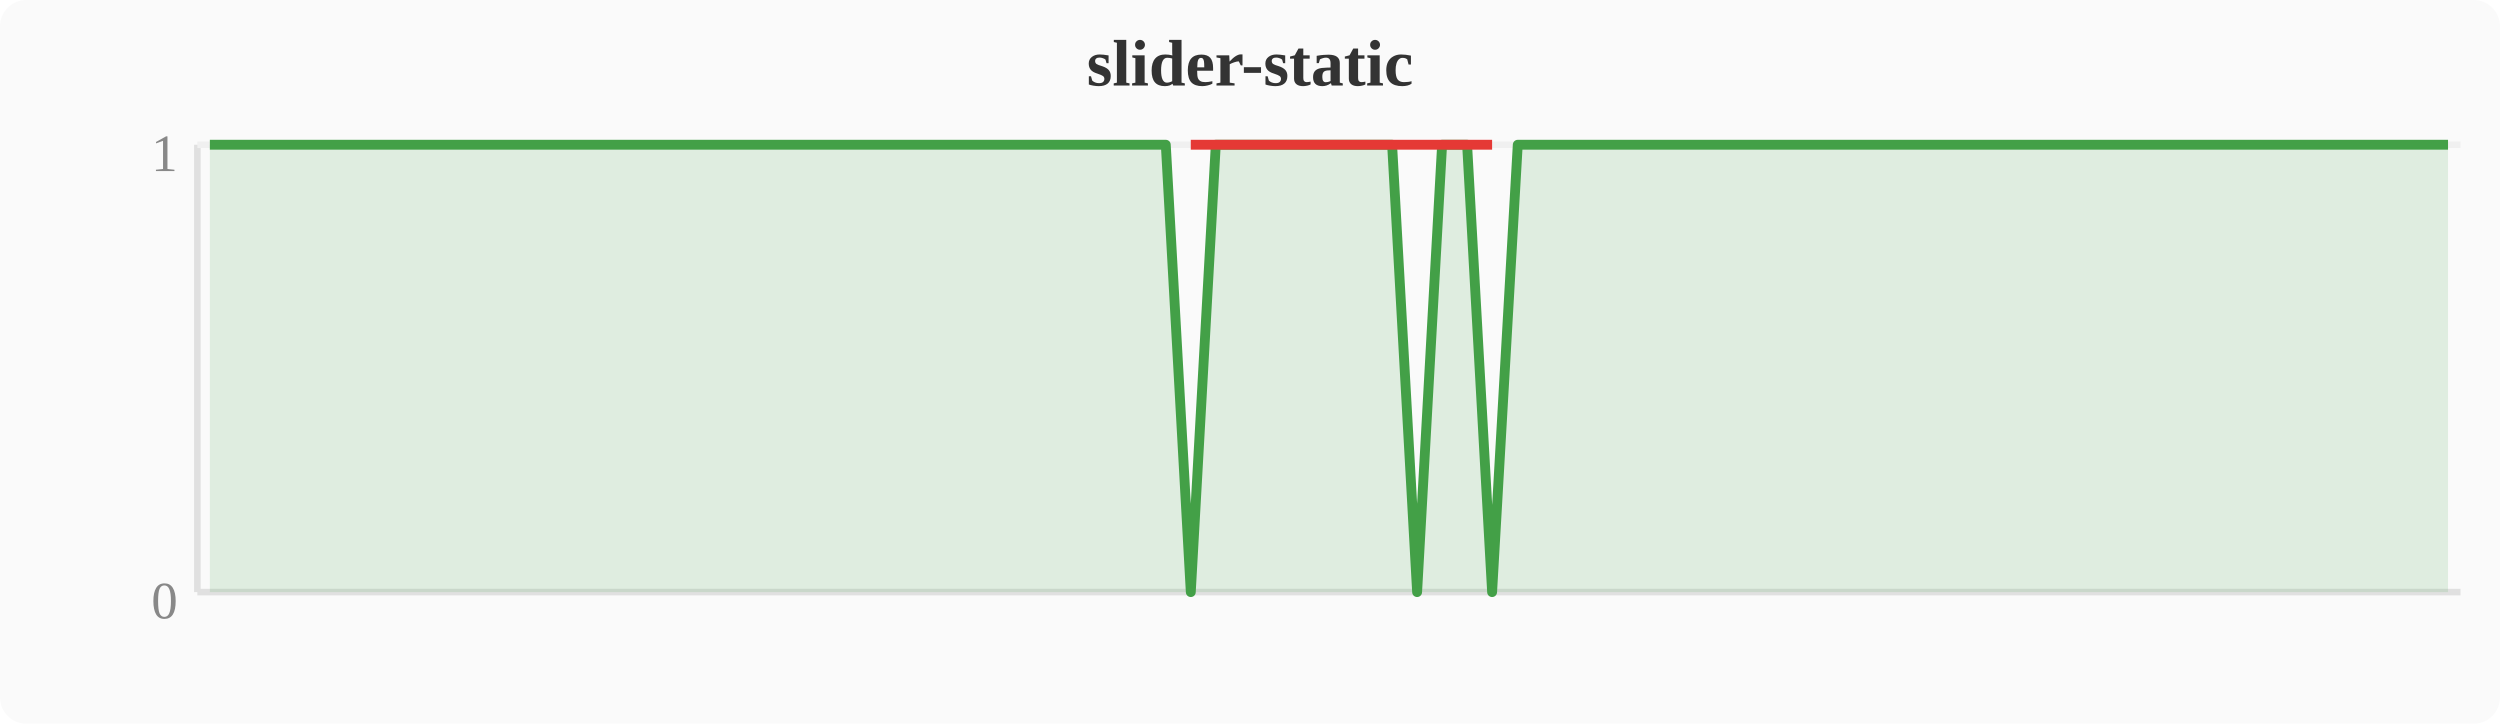
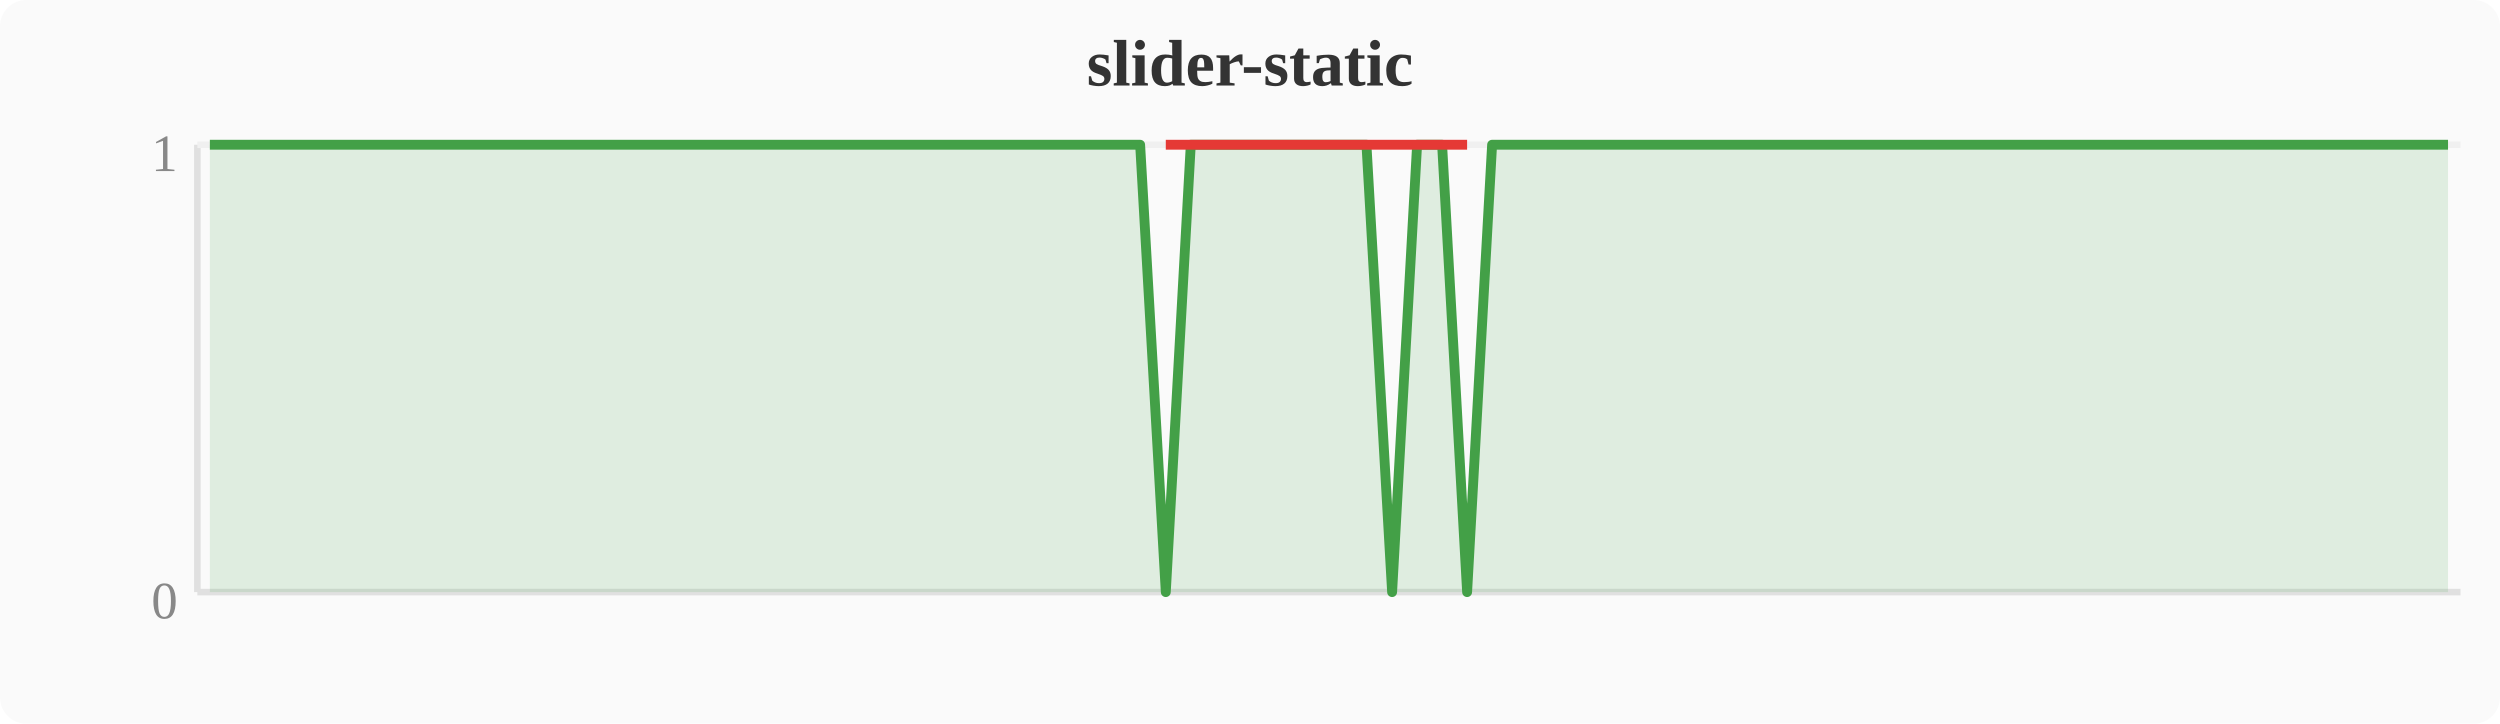
<svg xmlns="http://www.w3.org/2000/svg" width="380" height="110" viewBox="0 0 380 110">
  <rect width="380" height="110" fill="#fafafa" rx="4" />
  <text x="190" y="13" text-anchor="middle" font-size="10" font-weight="bold" fill="#333">slider-static</text>
  <line x1="30" y1="22" x2="30" y2="90" stroke="#e0e0e0" stroke-width="1" />
  <line x1="30" y1="90" x2="374" y2="90" stroke="#e0e0e0" stroke-width="1" />
  <line x1="30" y1="22" x2="374" y2="22" stroke="#f0f0f0" stroke-width="1" />
  <text x="27" y="94" text-anchor="end" font-size="8" fill="#888">0</text>
  <text x="27" y="26" text-anchor="end" font-size="8" fill="#888">1</text>
-   <polygon points="31.9,22.0 35.7,22.0 39.6,22.0 43.4,22.0 47.2,22.0 51.0,22.0 54.8,22.0 58.7,22.0 62.5,22.0 66.3,22.0 70.1,22.0 74.0,22.0 77.8,22.0 81.6,22.0 85.4,22.0 89.2,22.0 93.1,22.0 96.9,22.0 100.7,22.0 104.5,22.0 108.4,22.0 112.2,22.0 116.0,22.0 119.8,22.0 123.6,22.0 127.5,22.0 131.3,22.0 135.1,22.0 138.9,22.0 142.8,22.0 146.6,22.0 150.4,22.0 154.2,22.0 158.0,22.0 161.9,22.0 165.7,22.0 169.5,22.0 173.3,22.0 177.2,22.0 181.0,90.0 184.8,22.0 188.6,22.0 192.4,22.0 196.3,22.0 200.1,22.0 203.9,22.0 207.7,22.0 211.6,22.0 215.4,90.0 219.2,22.0 223.0,22.0 226.8,90.0 230.7,22.0 234.5,22.0 238.3,22.0 242.1,22.0 246.0,22.0 249.8,22.0 253.6,22.0 257.4,22.0 261.2,22.0 265.1,22.0 268.9,22.0 272.7,22.0 276.5,22.0 280.4,22.0 284.2,22.0 288.0,22.0 291.8,22.0 295.6,22.0 299.5,22.0 303.3,22.0 307.1,22.0 310.9,22.0 314.8,22.0 318.6,22.0 322.4,22.0 326.2,22.0 330.0,22.0 333.9,22.0 337.7,22.0 341.5,22.0 345.3,22.0 349.2,22.0 353.0,22.0 356.8,22.0 360.6,22.0 364.4,22.0 368.3,22.0 372.1,22.0 372.1,90 31.9,90" fill="#43a047" opacity="0.15" />
-   <polyline points="31.9,22.0 35.7,22.0 39.6,22.0 43.4,22.0 47.2,22.0 51.0,22.0 54.8,22.0 58.7,22.0 62.5,22.0 66.3,22.0 70.1,22.0 74.0,22.0 77.8,22.0 81.6,22.0 85.4,22.0 89.2,22.0 93.1,22.0 96.9,22.0 100.7,22.0 104.5,22.0 108.4,22.0 112.2,22.0 116.0,22.0 119.8,22.0 123.6,22.0 127.5,22.0 131.3,22.0 135.1,22.0 138.9,22.0 142.8,22.0 146.6,22.0 150.4,22.0 154.2,22.0 158.0,22.0 161.9,22.0 165.7,22.0 169.5,22.0 173.3,22.0 177.2,22.0 181.0,90.0 184.8,22.0 188.6,22.0 192.4,22.0 196.3,22.0 200.1,22.0 203.9,22.0 207.7,22.0 211.6,22.0 215.4,90.0 219.2,22.0 223.0,22.0 226.8,90.0 230.7,22.0 234.5,22.0 238.3,22.0 242.1,22.0 246.0,22.0 249.8,22.0 253.6,22.0 257.4,22.0 261.2,22.0 265.1,22.0 268.9,22.0 272.7,22.0 276.5,22.0 280.4,22.0 284.2,22.0 288.0,22.0 291.8,22.0 295.6,22.0 299.5,22.0 303.3,22.0 307.1,22.0 310.9,22.0 314.8,22.0 318.6,22.0 322.4,22.0 326.2,22.0 330.0,22.0 333.9,22.0 337.7,22.0 341.5,22.0 345.3,22.0 349.2,22.0 353.0,22.0 356.8,22.0 360.6,22.0 364.4,22.0 368.3,22.0 372.1,22.0" fill="none" stroke="#43a047" stroke-width="1.5" stroke-linejoin="round" />
-   <polyline points="181.0,22.0 215.4,22.0 226.8,22.0" fill="none" stroke="#e53935" stroke-width="1.5" stroke-linejoin="round" />
+   <polygon points="31.9,22.0 35.7,22.0 39.6,22.0 43.4,22.0 47.2,22.0 51.0,22.0 54.8,22.0 58.7,22.0 62.5,22.0 66.3,22.0 70.1,22.0 74.0,22.0 77.8,22.0 81.6,22.0 85.4,22.0 89.2,22.0 93.1,22.0 96.9,22.0 100.7,22.0 104.5,22.0 108.4,22.0 112.2,22.0 116.0,22.0 119.8,22.0 123.6,22.0 127.5,22.0 131.3,22.0 135.1,22.0 138.9,22.0 142.8,22.0 146.6,22.0 150.4,22.0 154.2,22.0 158.0,22.0 161.9,22.0 165.7,22.0 169.5,22.0 173.3,22.0 177.2,90.0 181.0,22.0 184.8,22.0 188.6,22.0 192.4,22.0 196.3,22.0 200.1,22.0 203.9,22.0 207.7,22.0 211.6,90.0 215.4,22.0 219.2,22.0 223.0,90.0 226.8,22.0 230.7,22.0 234.5,22.0 238.3,22.0 242.1,22.0 246.0,22.0 249.8,22.0 253.6,22.0 257.4,22.0 261.2,22.0 265.1,22.0 268.9,22.0 272.7,22.0 276.5,22.0 280.4,22.0 284.2,22.0 288.0,22.0 291.8,22.0 295.6,22.0 299.5,22.0 303.3,22.0 307.1,22.0 310.9,22.0 314.8,22.0 318.6,22.0 322.4,22.0 326.2,22.0 330.0,22.0 333.9,22.0 337.7,22.0 341.5,22.0 345.3,22.0 349.2,22.0 353.0,22.0 356.8,22.0 360.6,22.0 364.4,22.0 368.3,22.0 372.1,22.0 372.1,90 31.9,90" fill="#43a047" opacity="0.15" />
+   <polyline points="31.9,22.0 35.7,22.0 39.6,22.0 43.4,22.0 47.2,22.0 51.0,22.0 54.8,22.0 58.7,22.0 62.5,22.0 66.3,22.0 70.1,22.0 74.0,22.0 77.8,22.0 81.6,22.0 85.4,22.0 89.2,22.0 93.1,22.0 96.9,22.0 100.7,22.0 104.5,22.0 108.4,22.0 112.2,22.0 116.0,22.0 119.8,22.0 123.6,22.0 127.5,22.0 131.3,22.0 135.1,22.0 138.9,22.0 142.8,22.0 146.6,22.0 150.4,22.0 154.2,22.0 158.0,22.0 161.9,22.0 165.7,22.0 169.5,22.0 173.3,22.0 177.2,90.0 181.0,22.0 184.8,22.0 188.6,22.0 192.4,22.0 196.3,22.0 200.1,22.0 203.9,22.0 207.7,22.0 211.6,90.0 215.4,22.0 219.2,22.0 223.0,90.0 226.8,22.0 230.7,22.0 234.5,22.0 238.3,22.0 242.1,22.0 246.0,22.0 249.8,22.0 253.6,22.0 257.4,22.0 261.2,22.0 265.1,22.0 268.9,22.0 272.7,22.0 276.5,22.0 280.4,22.0 284.2,22.0 288.0,22.0 291.8,22.0 295.6,22.0 299.5,22.0 303.3,22.0 307.1,22.0 310.9,22.0 314.8,22.0 318.6,22.0 322.4,22.0 326.2,22.0 330.0,22.0 333.9,22.0 337.7,22.0 341.5,22.0 345.3,22.0 349.2,22.0 353.0,22.0 356.8,22.0 360.6,22.0 364.4,22.0 368.3,22.0 372.1,22.0" fill="none" stroke="#43a047" stroke-width="1.5" stroke-linejoin="round" />
+   <polyline points="177.2,22.0 211.6,22.0 223.0,22.0" fill="none" stroke="#e53935" stroke-width="1.5" stroke-linejoin="round" />
</svg>
